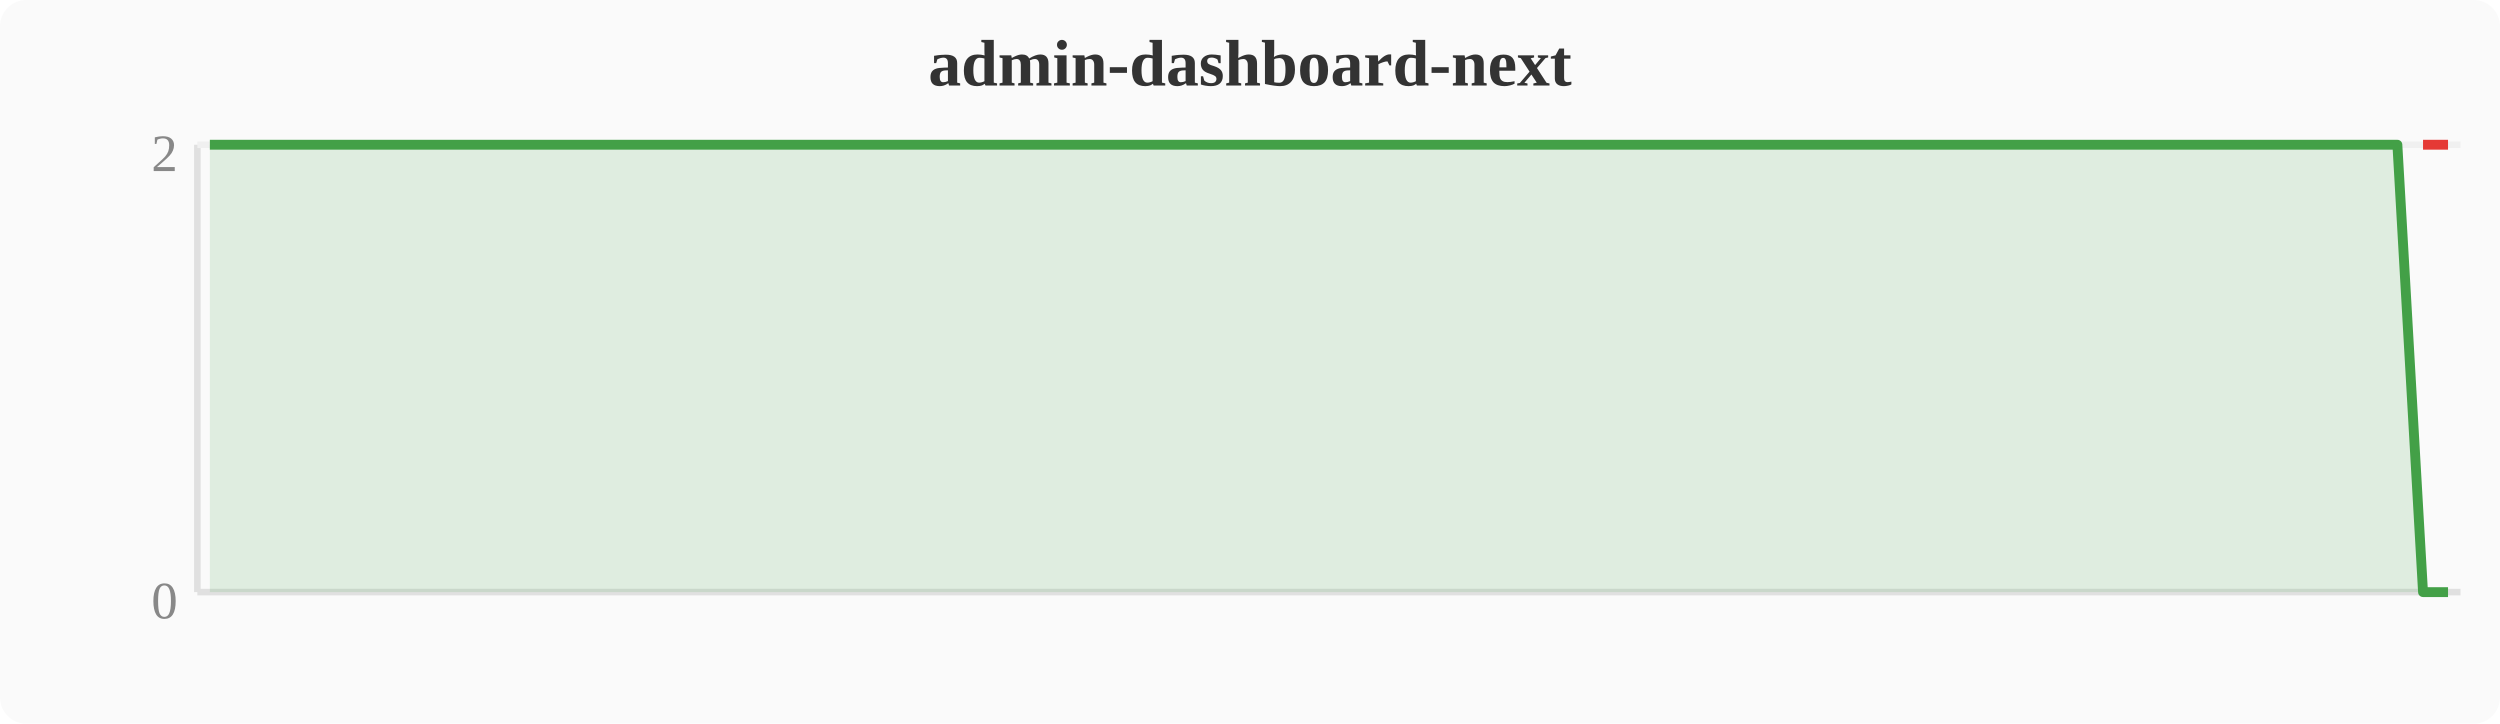
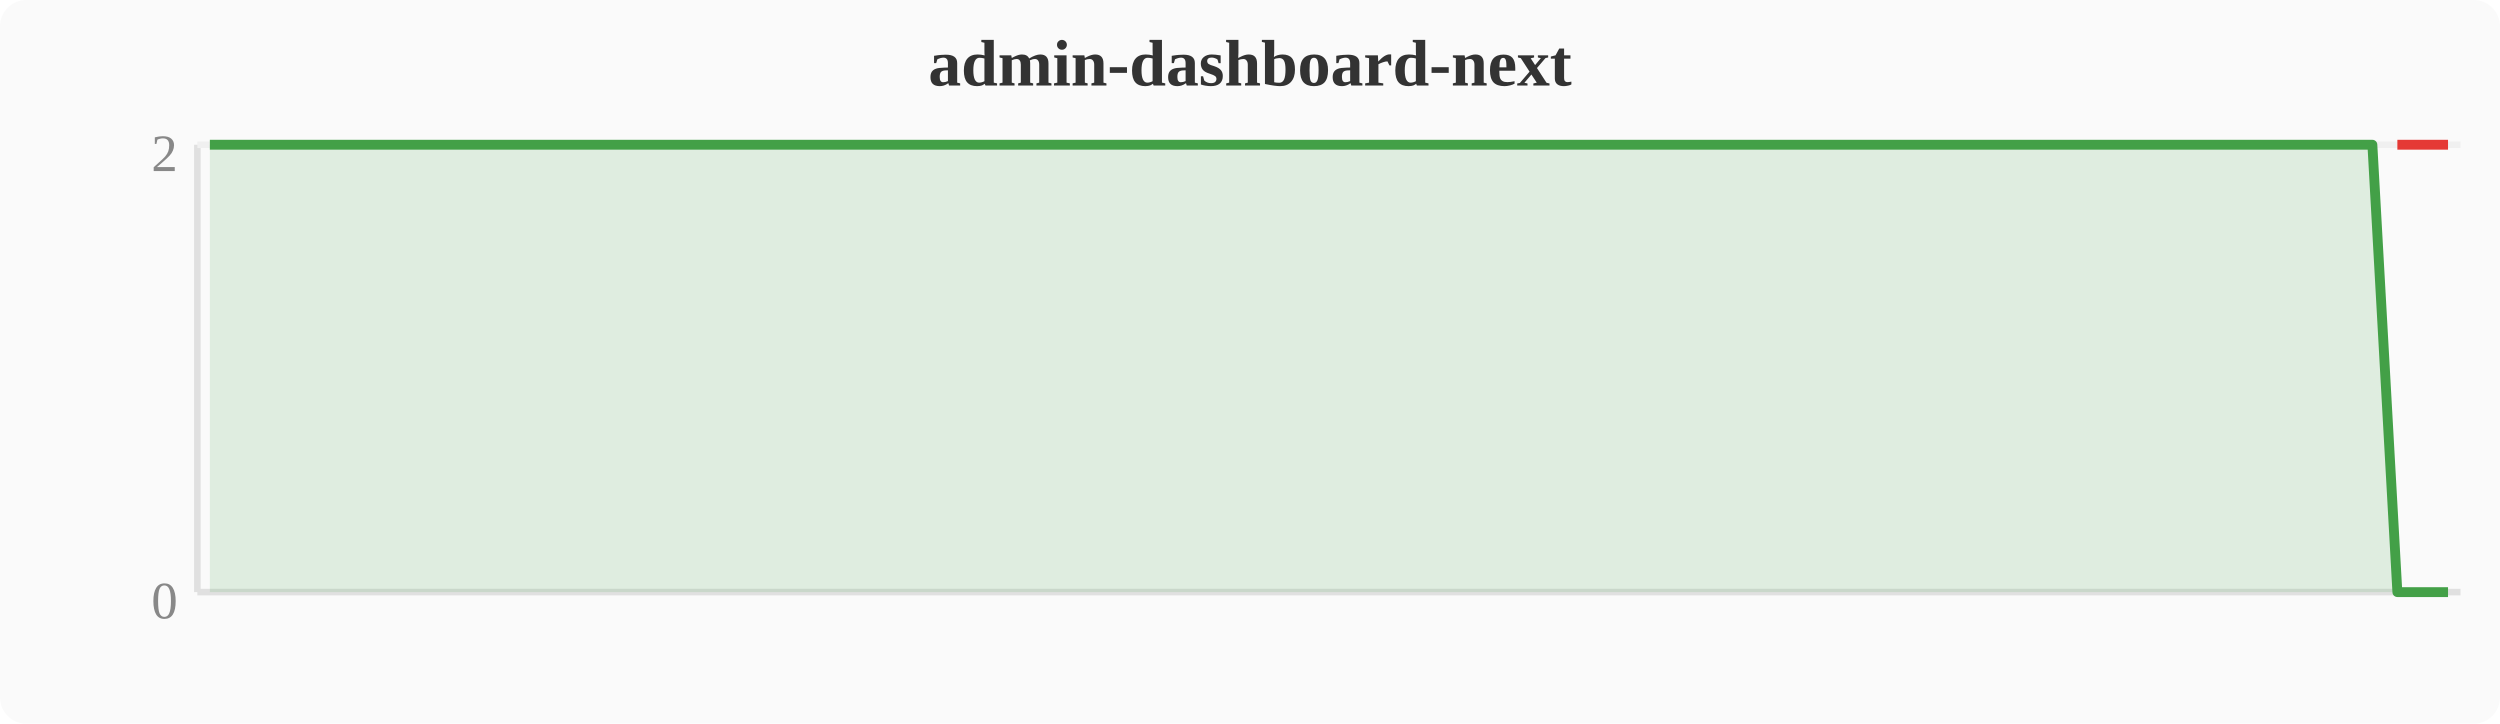
<svg xmlns="http://www.w3.org/2000/svg" width="380" height="110" viewBox="0 0 380 110">
  <rect width="380" height="110" fill="#fafafa" rx="4" />
  <text x="190" y="13" text-anchor="middle" font-size="10" font-weight="bold" fill="#333">admin-dashboard-next</text>
  <line x1="30" y1="22" x2="30" y2="90" stroke="#e0e0e0" stroke-width="1" />
  <line x1="30" y1="90" x2="374" y2="90" stroke="#e0e0e0" stroke-width="1" />
  <line x1="30" y1="22" x2="374" y2="22" stroke="#f0f0f0" stroke-width="1" />
  <text x="27" y="94" text-anchor="end" font-size="8" fill="#888">0</text>
  <text x="27" y="26" text-anchor="end" font-size="8" fill="#888">2</text>
-   <polygon points="31.9,22.0 35.7,22.0 39.6,22.0 43.4,22.0 47.2,22.0 51.0,22.0 54.8,22.0 58.7,22.0 62.5,22.0 66.3,22.0 70.1,22.0 74.0,22.0 77.8,22.0 81.6,22.0 85.4,22.0 89.2,22.0 93.1,22.0 96.9,22.0 100.7,22.0 104.5,22.0 108.4,22.0 112.2,22.0 116.0,22.0 119.8,22.0 123.6,22.0 127.5,22.0 131.3,22.0 135.1,22.0 138.9,22.0 142.8,22.0 146.6,22.0 150.4,22.0 154.2,22.0 158.0,22.0 161.9,22.0 165.7,22.0 169.5,22.0 173.3,22.0 177.2,22.0 181.0,22.0 184.8,22.0 188.6,22.0 192.4,22.0 196.3,22.0 200.1,22.0 203.9,22.0 207.7,22.0 211.6,22.0 215.4,22.0 219.2,22.0 223.0,22.0 226.8,22.0 230.7,22.0 234.5,22.0 238.3,22.0 242.1,22.0 246.0,22.0 249.8,22.0 253.6,22.0 257.4,22.0 261.2,22.0 265.1,22.0 268.9,22.0 272.7,22.0 276.5,22.0 280.4,22.0 284.2,22.0 288.0,22.0 291.8,22.0 295.6,22.0 299.5,22.0 303.3,22.0 307.1,22.0 310.9,22.0 314.8,22.0 318.6,22.0 322.4,22.0 326.2,22.0 330.0,22.0 333.9,22.0 337.7,22.0 341.5,22.0 345.3,22.0 349.2,22.0 353.0,22.0 356.8,22.0 360.6,22.0 364.4,22.0 368.3,90.0 372.1,90.0 372.1,90 31.9,90" fill="#43a047" opacity="0.15" />
-   <polyline points="31.9,22.0 35.7,22.0 39.6,22.0 43.4,22.0 47.2,22.0 51.0,22.0 54.8,22.0 58.7,22.0 62.5,22.0 66.3,22.0 70.1,22.0 74.0,22.0 77.8,22.0 81.6,22.0 85.4,22.0 89.2,22.0 93.1,22.0 96.9,22.0 100.7,22.0 104.5,22.0 108.4,22.0 112.2,22.0 116.0,22.0 119.8,22.0 123.6,22.0 127.5,22.0 131.3,22.0 135.1,22.0 138.9,22.0 142.8,22.0 146.6,22.0 150.4,22.0 154.2,22.0 158.0,22.0 161.9,22.0 165.7,22.0 169.5,22.0 173.3,22.0 177.2,22.0 181.0,22.0 184.8,22.0 188.6,22.0 192.4,22.0 196.3,22.0 200.1,22.0 203.9,22.0 207.7,22.0 211.6,22.0 215.4,22.0 219.2,22.0 223.0,22.0 226.8,22.0 230.7,22.0 234.5,22.0 238.3,22.0 242.1,22.0 246.0,22.0 249.8,22.0 253.6,22.0 257.4,22.0 261.2,22.0 265.1,22.0 268.9,22.0 272.7,22.0 276.5,22.0 280.4,22.0 284.2,22.0 288.0,22.0 291.8,22.0 295.6,22.0 299.5,22.0 303.3,22.0 307.1,22.0 310.9,22.0 314.8,22.0 318.6,22.0 322.4,22.0 326.2,22.0 330.0,22.0 333.9,22.0 337.7,22.0 341.5,22.0 345.3,22.0 349.2,22.0 353.0,22.0 356.8,22.0 360.6,22.0 364.4,22.0 368.3,90.0 372.1,90.0" fill="none" stroke="#43a047" stroke-width="1.5" stroke-linejoin="round" />
-   <polyline points="368.3,22.0 372.1,22.0" fill="none" stroke="#e53935" stroke-width="1.5" stroke-linejoin="round" />
+   <polygon points="31.9,22.0 35.7,22.0 39.6,22.0 43.4,22.0 47.2,22.0 51.0,22.0 54.8,22.0 58.7,22.0 62.5,22.0 66.3,22.0 70.1,22.0 74.0,22.0 77.8,22.0 81.6,22.0 85.4,22.0 89.2,22.0 93.1,22.0 96.9,22.0 100.7,22.0 104.5,22.0 108.4,22.0 112.2,22.0 116.0,22.0 119.8,22.0 123.6,22.0 127.5,22.0 131.3,22.0 135.1,22.0 138.9,22.0 142.8,22.0 146.6,22.0 150.4,22.0 154.2,22.0 158.0,22.0 161.9,22.0 165.7,22.0 169.5,22.0 173.3,22.0 177.2,22.0 181.0,22.0 184.8,22.0 188.6,22.0 192.4,22.0 196.3,22.0 200.1,22.0 203.9,22.0 207.7,22.0 211.6,22.0 215.4,22.0 219.2,22.0 223.0,22.0 226.8,22.0 230.7,22.0 234.5,22.0 238.3,22.0 242.1,22.0 246.0,22.0 249.8,22.0 253.6,22.0 257.4,22.0 261.2,22.0 265.1,22.0 268.9,22.0 272.7,22.0 276.5,22.0 280.4,22.0 284.2,22.0 288.0,22.0 291.8,22.0 295.6,22.0 299.5,22.0 303.3,22.0 307.1,22.0 310.9,22.0 314.8,22.0 318.6,22.0 322.4,22.0 326.2,22.0 330.0,22.0 333.9,22.0 337.7,22.0 341.5,22.0 345.3,22.0 349.2,22.0 353.0,22.0 356.8,22.0 360.6,22.0 364.4,90.0 368.3,90.0 372.1,90.0 372.1,90 31.9,90" fill="#43a047" opacity="0.15" />
+   <polyline points="31.9,22.0 35.7,22.0 39.6,22.0 43.4,22.0 47.2,22.0 51.0,22.0 54.8,22.0 58.7,22.0 62.5,22.0 66.3,22.0 70.1,22.0 74.0,22.0 77.8,22.0 81.6,22.0 85.4,22.0 89.2,22.0 93.1,22.0 96.9,22.0 100.7,22.0 104.5,22.0 108.4,22.0 112.2,22.0 116.0,22.0 119.8,22.0 123.6,22.0 127.5,22.0 131.3,22.0 135.1,22.0 138.9,22.0 142.8,22.0 146.6,22.0 150.4,22.0 154.2,22.0 158.0,22.0 161.9,22.0 165.7,22.0 169.5,22.0 173.3,22.0 177.2,22.0 181.0,22.0 184.8,22.0 188.6,22.0 192.4,22.0 196.3,22.0 200.1,22.0 203.9,22.0 207.7,22.0 211.6,22.0 215.4,22.0 219.2,22.0 223.0,22.0 226.8,22.0 230.7,22.0 234.5,22.0 238.3,22.0 242.1,22.0 246.0,22.0 249.8,22.0 253.6,22.0 257.4,22.0 261.2,22.0 265.1,22.0 268.9,22.0 272.7,22.0 276.5,22.0 280.4,22.0 284.2,22.0 288.0,22.0 291.8,22.0 295.6,22.0 299.5,22.0 303.3,22.0 307.1,22.0 310.9,22.0 314.8,22.0 318.6,22.0 322.4,22.0 326.2,22.0 330.0,22.0 333.9,22.0 337.7,22.0 341.5,22.0 345.3,22.0 349.2,22.0 353.0,22.0 356.8,22.0 360.6,22.0 364.4,90.0 368.3,90.0 372.1,90.0" fill="none" stroke="#43a047" stroke-width="1.5" stroke-linejoin="round" />
+   <polyline points="364.4,22.0 368.3,22.0 372.1,22.0" fill="none" stroke="#e53935" stroke-width="1.5" stroke-linejoin="round" />
</svg>
